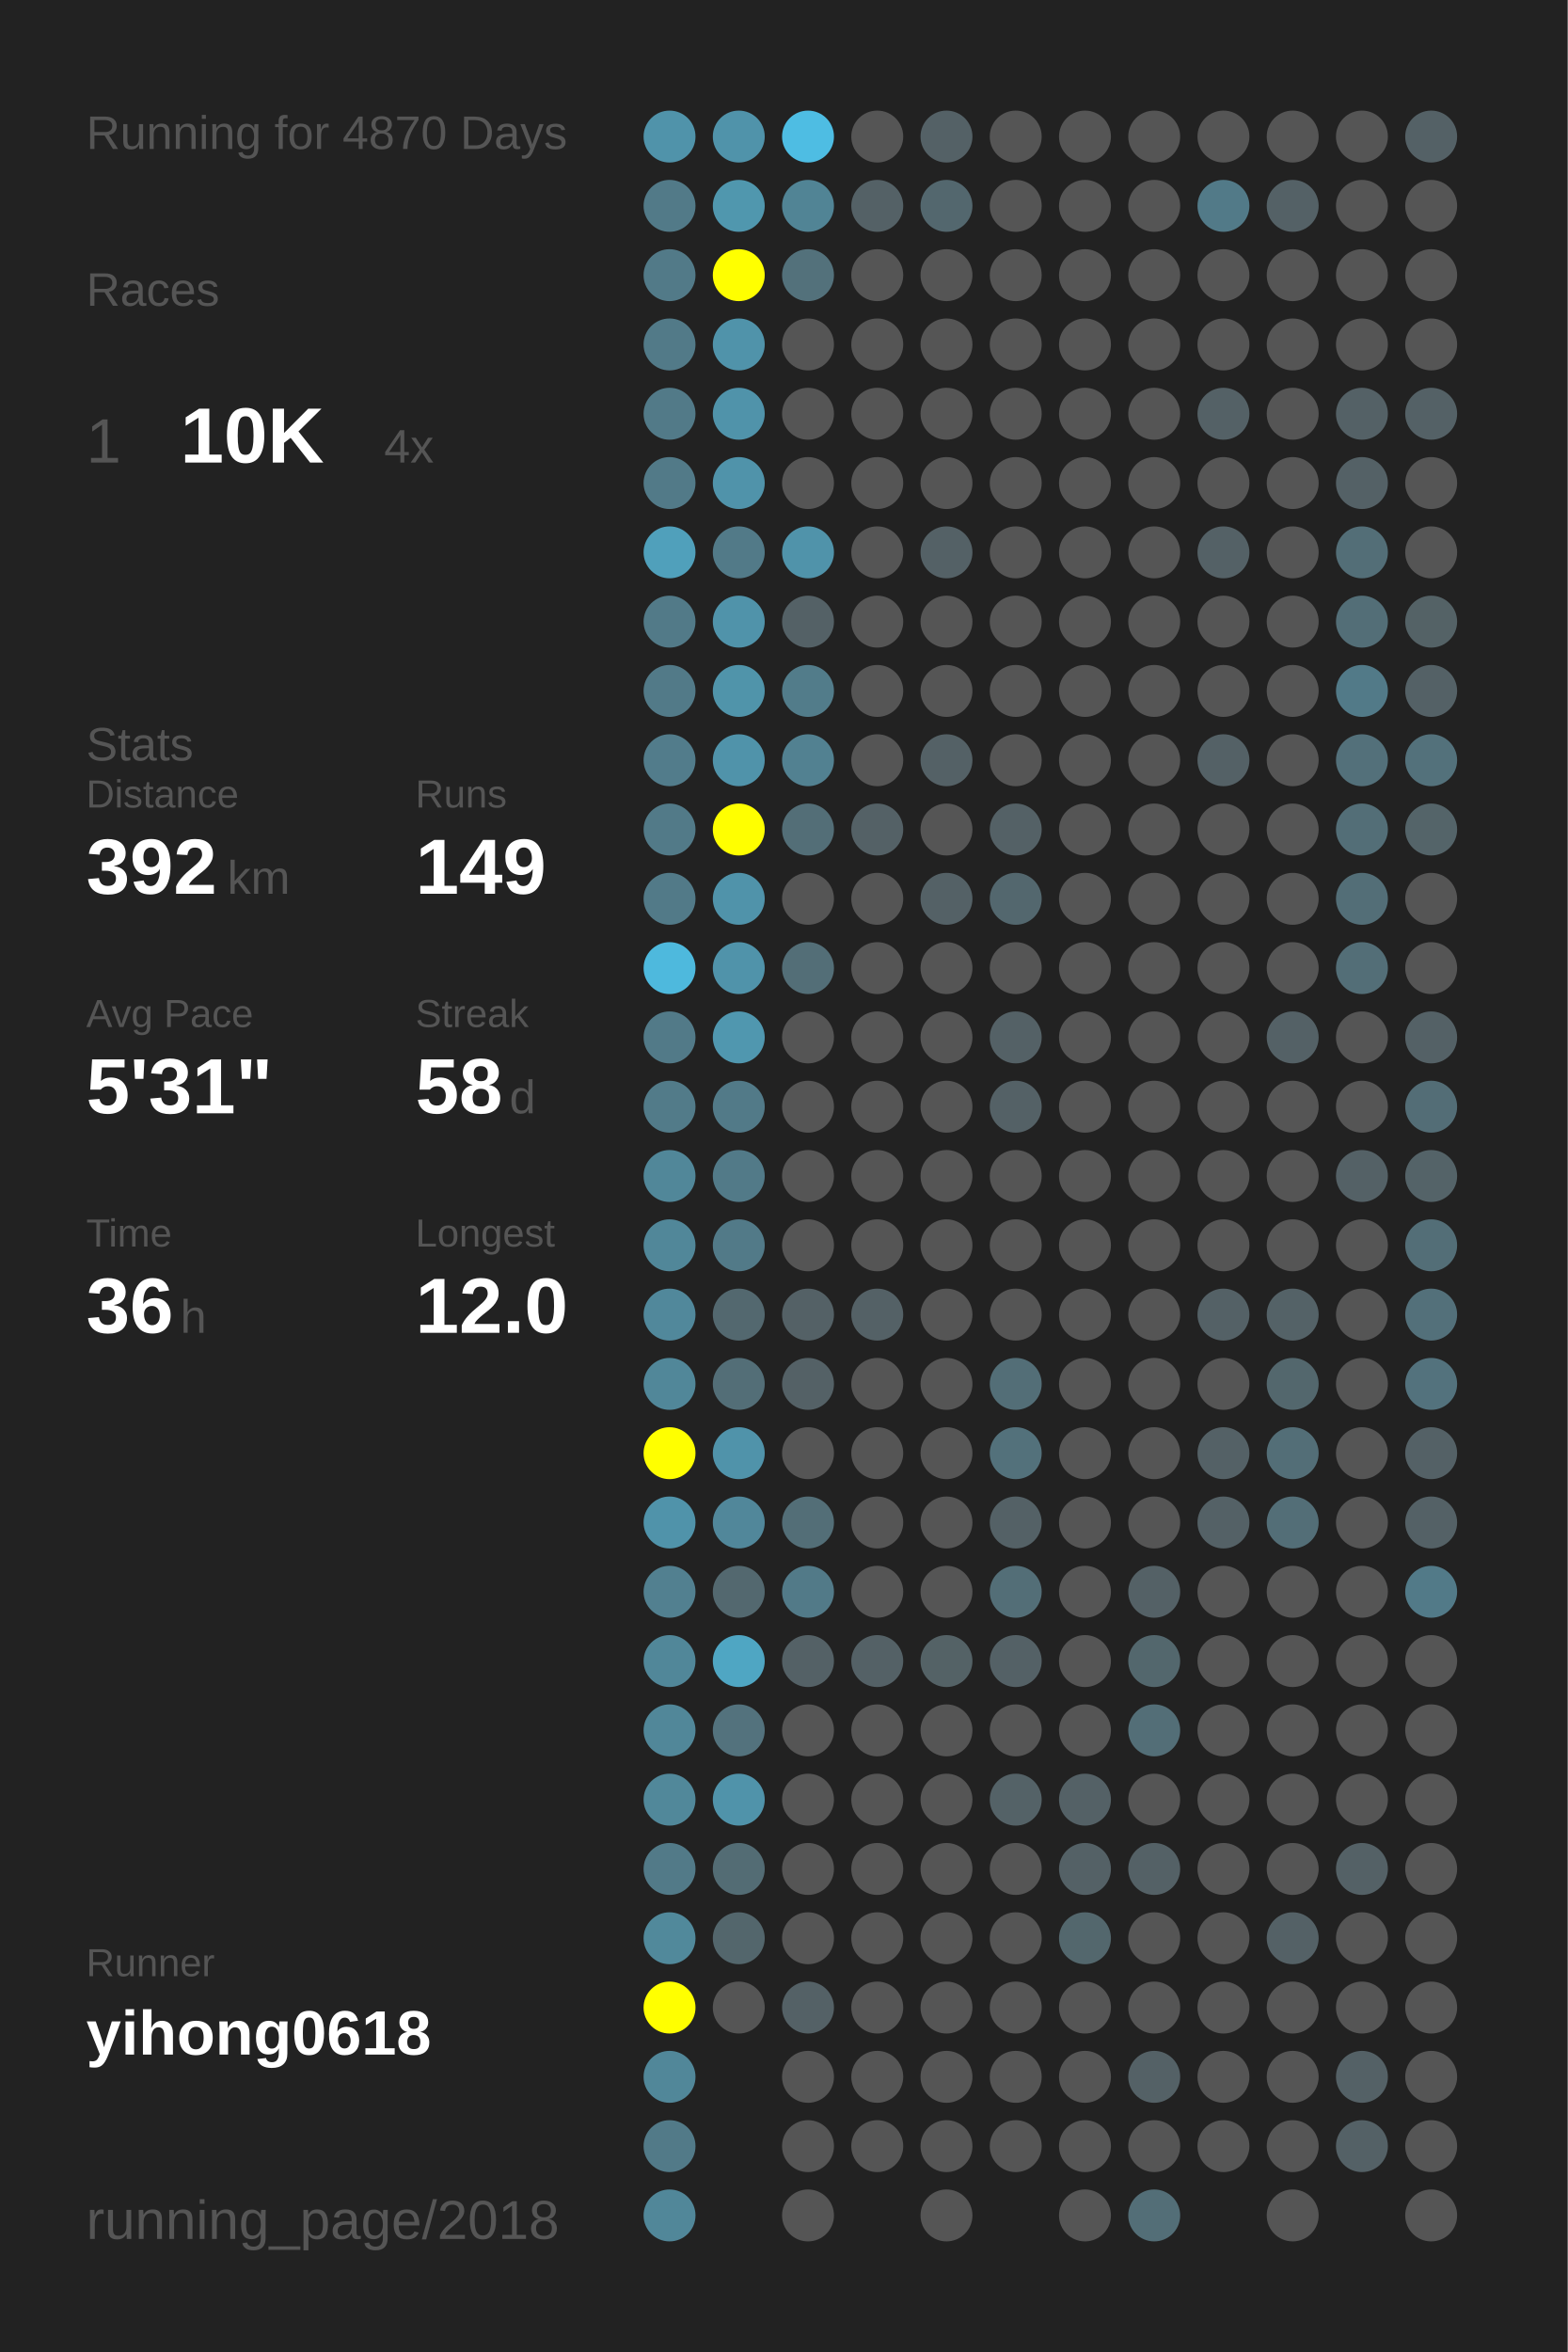
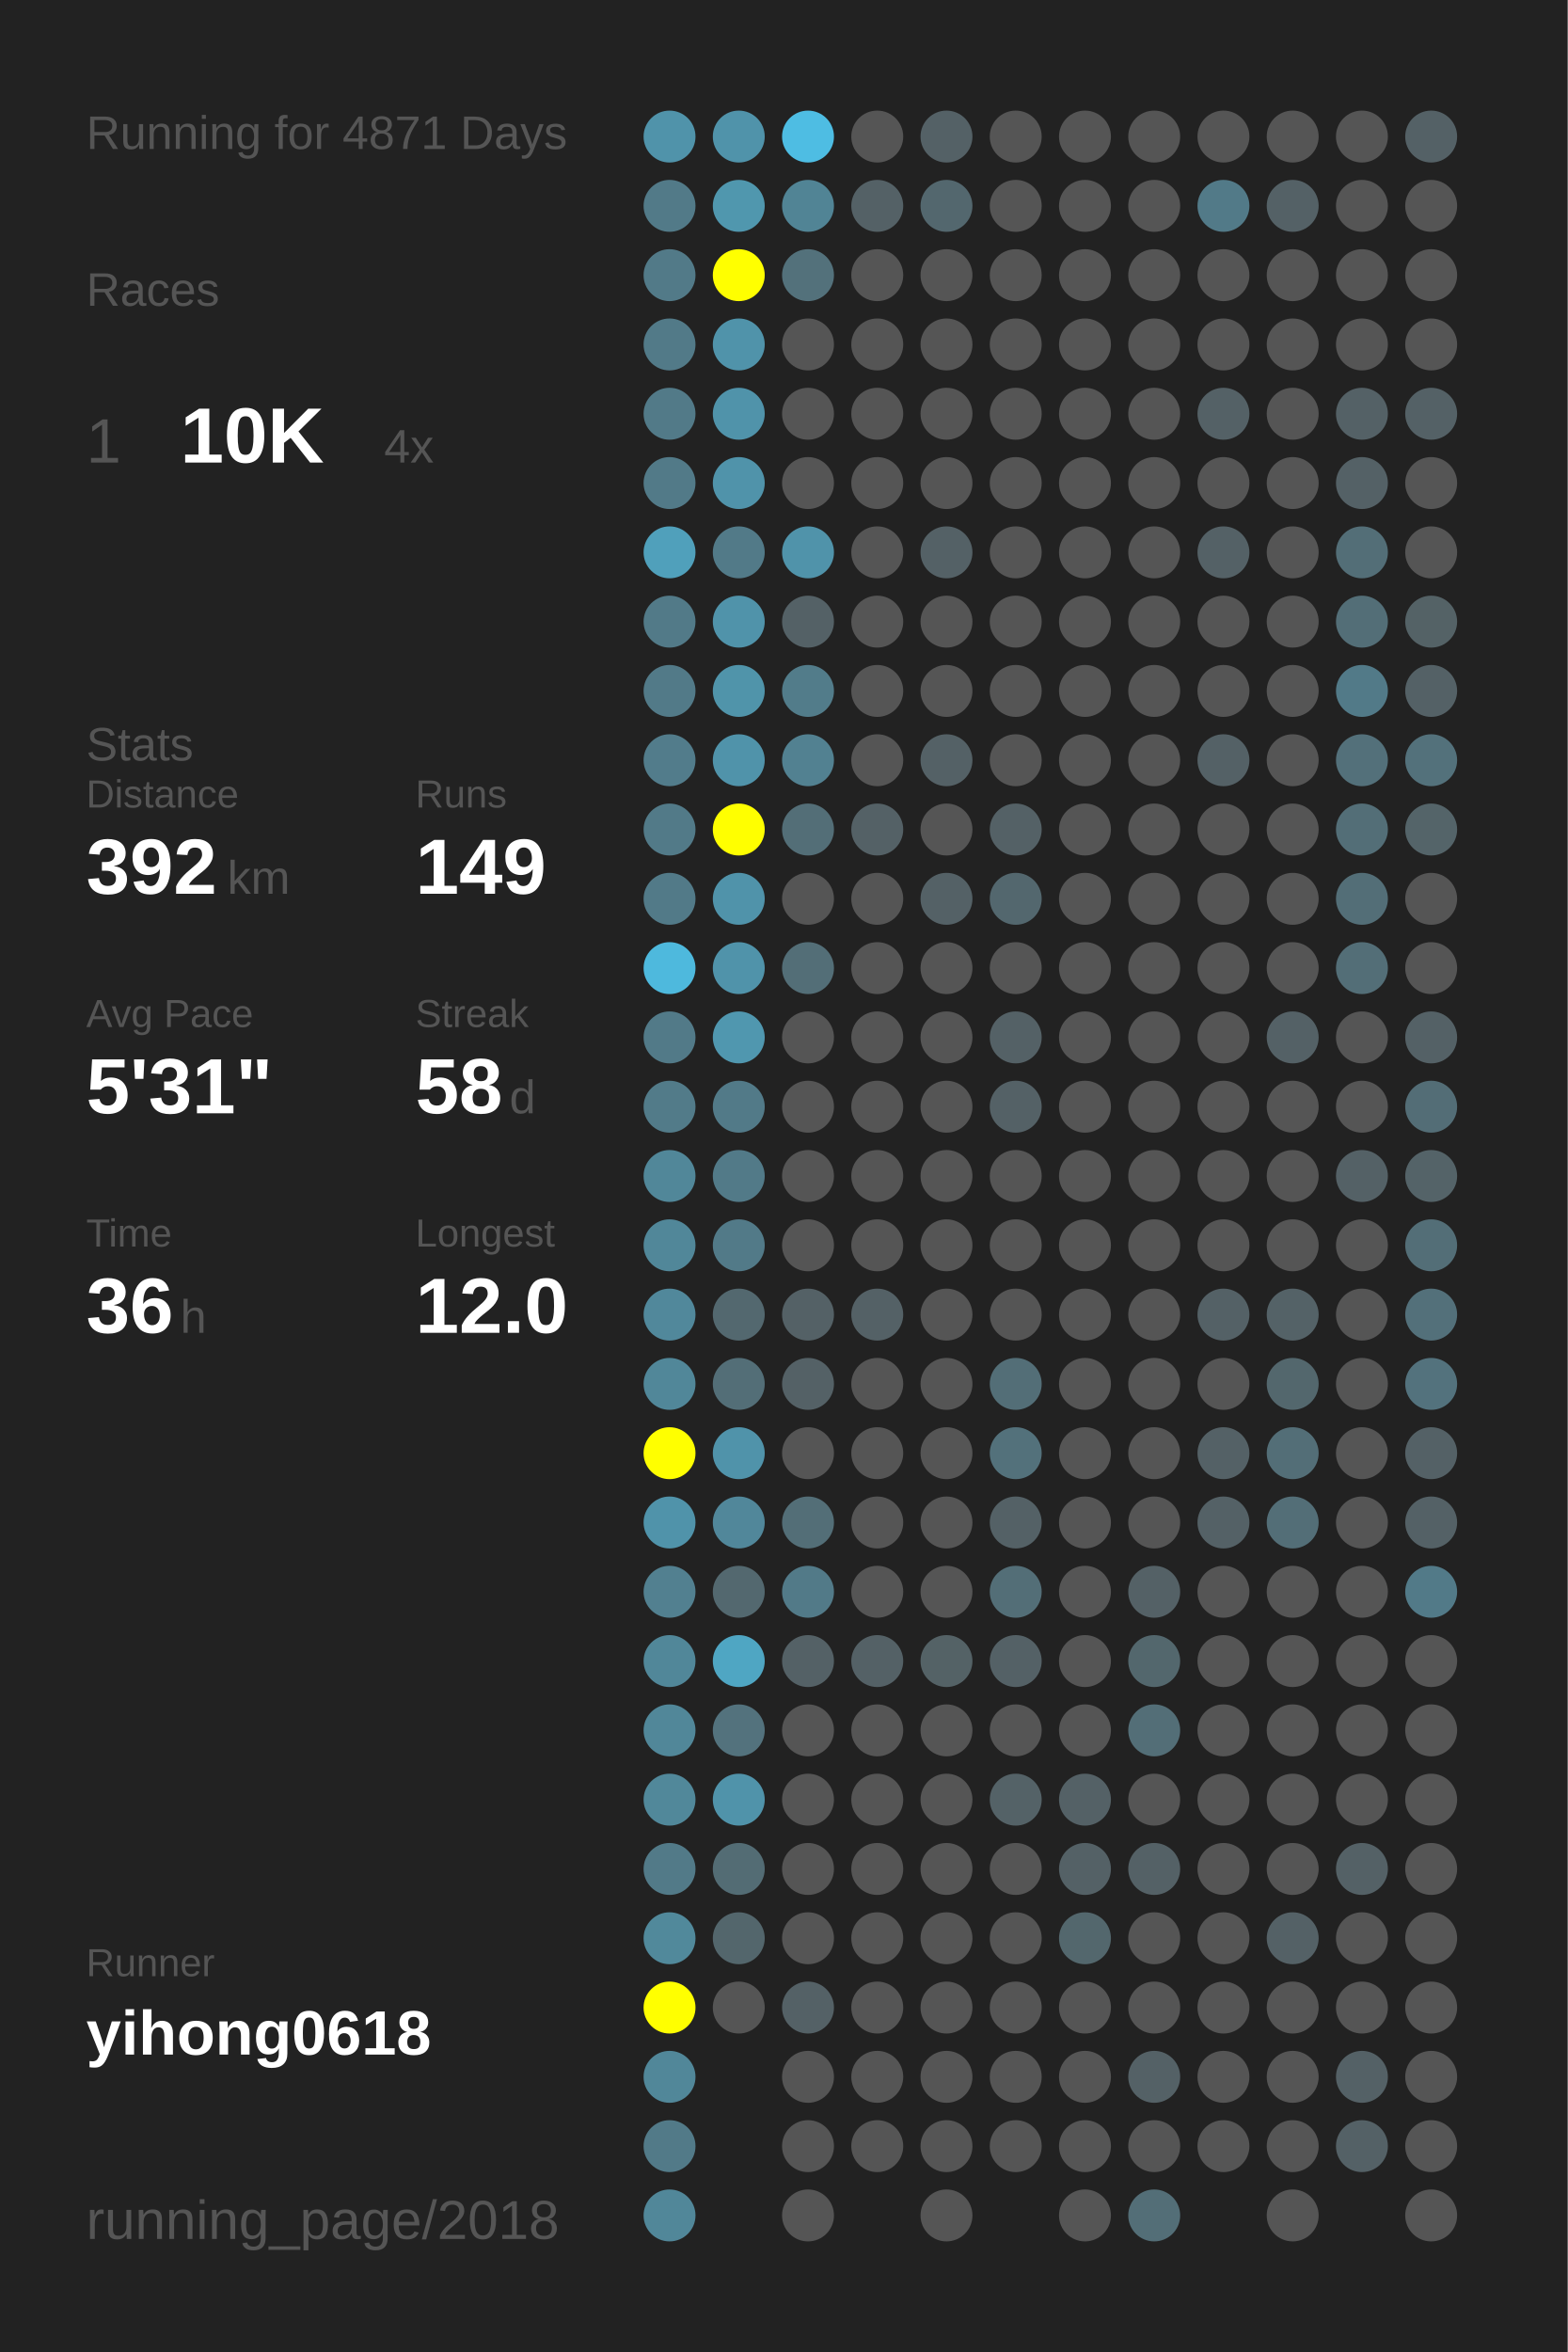
<svg xmlns="http://www.w3.org/2000/svg" baseProfile="full" height="300mm" version="1.1" viewBox="0,0,200,300" width="200mm">
  <defs />
  <rect fill="#222222" height="300" width="200" x="0" y="0" />
-   <text fill="#555555" style="font-size:6px; font-family:Arial;" x="11" y="19">Running for 4870 Days</text>
+   <text fill="#555555" style="font-size:6px; font-family:Arial;" x="11" y="19">Running for 4871 Days</text>
  <text fill="#555555" style="font-size:6px; font-family:Arial;" x="11" y="39">Races</text>
  <text fill="#555555" style="font-size:8px; font-family:Arial;" x="11" y="59">1</text>
  <text fill="#FFFFFF" style="font-size:10px; font-family:Arial; font-weight:bold;" x="23" y="59">10K</text>
  <text fill="#555555" style="font-size:6px; font-family:Arial;" x="49" y="59">4x</text>
  <text fill="#555555" style="font-size:6px; font-family:Arial;" x="11" y="97">Stats</text>
  <text fill="#555555" style="font-size:5px; font-family:Arial;" x="11" y="103">Distance</text>
  <text fill="#FFFFFF" style="font-size:10px; font-family:Arial; font-weight:bold;" x="11" y="114">392</text>
  <text fill="#555555" style="font-size:6px; font-family:Arial;" x="29" y="114">km</text>
  <text fill="#555555" style="font-size:5px; font-family:Arial;" x="53" y="103">Runs</text>
  <text fill="#FFFFFF" style="font-size:10px; font-family:Arial; font-weight:bold;" x="53" y="114">149</text>
  <text fill="#555555" style="font-size:5px; font-family:Arial;" x="11" y="131">Avg Pace</text>
  <text fill="#FFFFFF" style="font-size:10px; font-family:Arial; font-weight:bold;" x="11" y="142">5'31"</text>
  <text fill="#555555" style="font-size:5px; font-family:Arial;" x="53" y="131">Streak</text>
  <text fill="#FFFFFF" style="font-size:10px; font-family:Arial; font-weight:bold;" x="53" y="142">58</text>
  <text fill="#555555" style="font-size:6px; font-family:Arial;" x="65" y="142">d</text>
  <text fill="#555555" style="font-size:5px; font-family:Arial;" x="11" y="159">Time</text>
  <text fill="#FFFFFF" style="font-size:10px; font-family:Arial; font-weight:bold;" x="11" y="170">36</text>
  <text fill="#555555" style="font-size:6px; font-family:Arial;" x="23" y="170">h</text>
  <text fill="#555555" style="font-size:5px; font-family:Arial;" x="53" y="159">Longest</text>
  <text fill="#FFFFFF" style="font-size:10px; font-family:Arial; font-weight:bold;" x="53" y="170">12.0</text>
  <text fill="#555555" style="font-size:5px; font-family:Arial;" x="11" y="252.065">Runner</text>
  <text fill="#FFFFFF" style="font-size:8px; font-family:Arial; font-weight:bold;" x="11" y="262.065">yihong0618</text>
  <text fill="#555555" style="font-size:7px; font-family:Arial;" x="11" y="285.581">running_page/2018</text>
  <circle cx="85.417" cy="17.419" fill="#5093aa" r="3.312" />
  <circle cx="85.417" cy="26.258" fill="#527a88" r="3.312" />
  <circle cx="85.417" cy="35.097" fill="#527a88" r="3.312" />
  <circle cx="85.417" cy="43.935" fill="#527a88" r="3.312" />
  <circle cx="85.417" cy="52.774" fill="#527a88" r="3.312" />
  <circle cx="85.417" cy="61.613" fill="#527a88" r="3.312" />
  <circle cx="85.417" cy="70.452" fill="#50a0bb" r="3.312" />
  <circle cx="85.417" cy="79.29" fill="#527a88" r="3.312" />
  <circle cx="85.417" cy="88.129" fill="#527a88" r="3.312" />
  <circle cx="85.417" cy="96.968" fill="#527c8b" r="3.312" />
  <circle cx="85.417" cy="105.806" fill="#527a88" r="3.312" />
  <circle cx="85.417" cy="114.645" fill="#527a88" r="3.312" />
  <circle cx="85.417" cy="123.484" fill="#4eb9dd" r="3.312" />
  <circle cx="85.417" cy="132.323" fill="#527a88" r="3.312" />
  <circle cx="85.417" cy="141.161" fill="#527b89" r="3.312" />
  <circle cx="85.417" cy="150" fill="#518799" r="3.312" />
  <circle cx="85.417" cy="158.839" fill="#518799" r="3.312" />
  <circle cx="85.417" cy="167.677" fill="#51889b" r="3.312" />
  <circle cx="85.417" cy="176.516" fill="#518799" r="3.312" />
  <circle cx="85.417" cy="185.355" fill="#FFFF00" r="3.312" />
  <circle cx="85.417" cy="194.194" fill="#5093aa" r="3.312" />
  <circle cx="85.417" cy="203.032" fill="#528090" r="3.312" />
  <circle cx="85.417" cy="211.871" fill="#518799" r="3.312" />
  <circle cx="85.417" cy="220.71" fill="#518799" r="3.312" />
  <circle cx="85.417" cy="229.548" fill="#51889a" r="3.312" />
  <circle cx="85.417" cy="238.387" fill="#527a88" r="3.312" />
  <circle cx="85.417" cy="247.226" fill="#51899b" r="3.312" />
  <circle cx="85.417" cy="256.065" fill="#FFFF00" r="3.312" />
  <circle cx="85.417" cy="264.903" fill="#518799" r="3.312" />
  <circle cx="85.417" cy="273.742" fill="#527a88" r="3.312" />
  <circle cx="85.417" cy="282.581" fill="#518799" r="3.312" />
  <circle cx="94.25" cy="17.419" fill="#5093aa" r="3.312" />
  <circle cx="94.25" cy="26.258" fill="#5097ae" r="3.312" />
  <circle cx="94.25" cy="35.097" fill="#FFFF00" r="3.312" />
  <circle cx="94.25" cy="43.935" fill="#5093aa" r="3.312" />
  <circle cx="94.25" cy="52.774" fill="#5093aa" r="3.312" />
  <circle cx="94.25" cy="61.613" fill="#5093aa" r="3.312" />
  <circle cx="94.25" cy="70.452" fill="#527a88" r="3.312" />
  <circle cx="94.25" cy="79.29" fill="#5093aa" r="3.312" />
  <circle cx="94.25" cy="88.129" fill="#5094aa" r="3.312" />
  <circle cx="94.25" cy="96.968" fill="#5093aa" r="3.312" />
  <circle cx="94.25" cy="105.806" fill="#FFFF00" r="3.312" />
  <circle cx="94.25" cy="114.645" fill="#5093aa" r="3.312" />
  <circle cx="94.25" cy="123.484" fill="#5093aa" r="3.312" />
  <circle cx="94.25" cy="132.323" fill="#5097af" r="3.312" />
  <circle cx="94.25" cy="141.161" fill="#527a88" r="3.312" />
  <circle cx="94.25" cy="150" fill="#527a88" r="3.312" />
  <circle cx="94.25" cy="158.839" fill="#527a88" r="3.312" />
  <circle cx="94.25" cy="167.677" fill="#53686f" r="3.312" />
  <circle cx="94.25" cy="176.516" fill="#536e77" r="3.312" />
  <circle cx="94.25" cy="185.355" fill="#5093aa" r="3.312" />
  <circle cx="94.25" cy="194.194" fill="#51879a" r="3.312" />
  <circle cx="94.25" cy="203.032" fill="#53686f" r="3.312" />
  <circle cx="94.25" cy="211.871" fill="#4fa6c3" r="3.312" />
  <circle cx="94.25" cy="220.71" fill="#53727d" r="3.312" />
  <circle cx="94.25" cy="229.548" fill="#5093aa" r="3.312" />
  <circle cx="94.25" cy="238.387" fill="#536c74" r="3.312" />
  <circle cx="94.25" cy="247.226" fill="#53666c" r="3.312" />
  <circle cx="94.25" cy="256.065" fill="#555555" r="3.312" />
  <circle cx="103.083" cy="17.419" fill="#4ebde3" r="3.312" />
  <circle cx="103.083" cy="26.258" fill="#518495" r="3.312" />
  <circle cx="103.083" cy="35.097" fill="#53717b" r="3.312" />
  <circle cx="103.083" cy="43.935" fill="#555555" r="3.312" />
  <circle cx="103.083" cy="52.774" fill="#555555" r="3.312" />
  <circle cx="103.083" cy="61.613" fill="#555555" r="3.312" />
  <circle cx="103.083" cy="70.452" fill="#5093aa" r="3.312" />
  <circle cx="103.083" cy="79.29" fill="#546166" r="3.312" />
  <circle cx="103.083" cy="88.129" fill="#527c8a" r="3.312" />
  <circle cx="103.083" cy="96.968" fill="#528191" r="3.312" />
  <circle cx="103.083" cy="105.806" fill="#536e77" r="3.312" />
  <circle cx="103.083" cy="114.645" fill="#555555" r="3.312" />
  <circle cx="103.083" cy="123.484" fill="#536e77" r="3.312" />
  <circle cx="103.083" cy="132.323" fill="#555555" r="3.312" />
  <circle cx="103.083" cy="141.161" fill="#555555" r="3.312" />
  <circle cx="103.083" cy="150" fill="#555555" r="3.312" />
  <circle cx="103.083" cy="158.839" fill="#555555" r="3.312" />
  <circle cx="103.083" cy="167.677" fill="#546166" r="3.312" />
  <circle cx="103.083" cy="176.516" fill="#546166" r="3.312" />
  <circle cx="103.083" cy="185.355" fill="#555555" r="3.312" />
  <circle cx="103.083" cy="194.194" fill="#536e77" r="3.312" />
  <circle cx="103.083" cy="203.032" fill="#527a88" r="3.312" />
  <circle cx="103.083" cy="211.871" fill="#546166" r="3.312" />
  <circle cx="103.083" cy="220.71" fill="#555555" r="3.312" />
  <circle cx="103.083" cy="229.548" fill="#555555" r="3.312" />
  <circle cx="103.083" cy="238.387" fill="#555555" r="3.312" />
  <circle cx="103.083" cy="247.226" fill="#555555" r="3.312" />
  <circle cx="103.083" cy="256.065" fill="#546166" r="3.312" />
  <circle cx="103.083" cy="264.903" fill="#555555" r="3.312" />
  <circle cx="103.083" cy="273.742" fill="#555555" r="3.312" />
  <circle cx="103.083" cy="282.581" fill="#555555" r="3.312" />
  <circle cx="111.917" cy="17.419" fill="#555555" r="3.312" />
  <circle cx="111.917" cy="26.258" fill="#546166" r="3.312" />
  <circle cx="111.917" cy="35.097" fill="#555555" r="3.312" />
  <circle cx="111.917" cy="43.935" fill="#555555" r="3.312" />
  <circle cx="111.917" cy="52.774" fill="#555555" r="3.312" />
  <circle cx="111.917" cy="61.613" fill="#555555" r="3.312" />
  <circle cx="111.917" cy="70.452" fill="#555555" r="3.312" />
  <circle cx="111.917" cy="79.29" fill="#555555" r="3.312" />
  <circle cx="111.917" cy="88.129" fill="#555555" r="3.312" />
  <circle cx="111.917" cy="96.968" fill="#555555" r="3.312" />
  <circle cx="111.917" cy="105.806" fill="#546166" r="3.312" />
  <circle cx="111.917" cy="114.645" fill="#555555" r="3.312" />
  <circle cx="111.917" cy="123.484" fill="#555555" r="3.312" />
  <circle cx="111.917" cy="132.323" fill="#555555" r="3.312" />
  <circle cx="111.917" cy="141.161" fill="#555555" r="3.312" />
  <circle cx="111.917" cy="150" fill="#555555" r="3.312" />
  <circle cx="111.917" cy="158.839" fill="#555555" r="3.312" />
  <circle cx="111.917" cy="167.677" fill="#546166" r="3.312" />
  <circle cx="111.917" cy="176.516" fill="#555555" r="3.312" />
  <circle cx="111.917" cy="185.355" fill="#555555" r="3.312" />
  <circle cx="111.917" cy="194.194" fill="#555555" r="3.312" />
  <circle cx="111.917" cy="203.032" fill="#555555" r="3.312" />
  <circle cx="111.917" cy="211.871" fill="#546166" r="3.312" />
  <circle cx="111.917" cy="220.71" fill="#555555" r="3.312" />
  <circle cx="111.917" cy="229.548" fill="#555555" r="3.312" />
  <circle cx="111.917" cy="238.387" fill="#555555" r="3.312" />
  <circle cx="111.917" cy="247.226" fill="#555555" r="3.312" />
  <circle cx="111.917" cy="256.065" fill="#555555" r="3.312" />
  <circle cx="111.917" cy="264.903" fill="#555555" r="3.312" />
  <circle cx="111.917" cy="273.742" fill="#555555" r="3.312" />
  <circle cx="120.75" cy="17.419" fill="#546166" r="3.312" />
  <circle cx="120.75" cy="26.258" fill="#53676e" r="3.312" />
  <circle cx="120.75" cy="35.097" fill="#555555" r="3.312" />
  <circle cx="120.75" cy="43.935" fill="#555555" r="3.312" />
  <circle cx="120.75" cy="52.774" fill="#555555" r="3.312" />
  <circle cx="120.75" cy="61.613" fill="#555555" r="3.312" />
  <circle cx="120.75" cy="70.452" fill="#546166" r="3.312" />
  <circle cx="120.75" cy="79.29" fill="#555555" r="3.312" />
  <circle cx="120.75" cy="88.129" fill="#555555" r="3.312" />
  <circle cx="120.75" cy="96.968" fill="#546166" r="3.312" />
  <circle cx="120.75" cy="105.806" fill="#555555" r="3.312" />
  <circle cx="120.75" cy="114.645" fill="#546166" r="3.312" />
  <circle cx="120.75" cy="123.484" fill="#555555" r="3.312" />
  <circle cx="120.75" cy="132.323" fill="#555555" r="3.312" />
  <circle cx="120.75" cy="141.161" fill="#555555" r="3.312" />
  <circle cx="120.75" cy="150" fill="#555555" r="3.312" />
  <circle cx="120.75" cy="158.839" fill="#555555" r="3.312" />
  <circle cx="120.75" cy="167.677" fill="#555555" r="3.312" />
  <circle cx="120.75" cy="176.516" fill="#555555" r="3.312" />
  <circle cx="120.75" cy="185.355" fill="#555555" r="3.312" />
  <circle cx="120.75" cy="194.194" fill="#555555" r="3.312" />
  <circle cx="120.75" cy="203.032" fill="#555555" r="3.312" />
  <circle cx="120.75" cy="211.871" fill="#546266" r="3.312" />
  <circle cx="120.75" cy="220.71" fill="#555555" r="3.312" />
  <circle cx="120.75" cy="229.548" fill="#555555" r="3.312" />
  <circle cx="120.75" cy="238.387" fill="#555555" r="3.312" />
  <circle cx="120.75" cy="247.226" fill="#555555" r="3.312" />
  <circle cx="120.75" cy="256.065" fill="#555555" r="3.312" />
  <circle cx="120.75" cy="264.903" fill="#555555" r="3.312" />
  <circle cx="120.75" cy="273.742" fill="#555555" r="3.312" />
  <circle cx="120.75" cy="282.581" fill="#555555" r="3.312" />
  <circle cx="129.583" cy="17.419" fill="#555555" r="3.312" />
  <circle cx="129.583" cy="26.258" fill="#555555" r="3.312" />
  <circle cx="129.583" cy="35.097" fill="#555555" r="3.312" />
  <circle cx="129.583" cy="43.935" fill="#555555" r="3.312" />
  <circle cx="129.583" cy="52.774" fill="#555555" r="3.312" />
  <circle cx="129.583" cy="61.613" fill="#555555" r="3.312" />
  <circle cx="129.583" cy="70.452" fill="#555555" r="3.312" />
  <circle cx="129.583" cy="79.29" fill="#555555" r="3.312" />
  <circle cx="129.583" cy="88.129" fill="#555555" r="3.312" />
  <circle cx="129.583" cy="96.968" fill="#555555" r="3.312" />
  <circle cx="129.583" cy="105.806" fill="#546166" r="3.312" />
  <circle cx="129.583" cy="114.645" fill="#53676e" r="3.312" />
  <circle cx="129.583" cy="123.484" fill="#555555" r="3.312" />
  <circle cx="129.583" cy="132.323" fill="#546166" r="3.312" />
  <circle cx="129.583" cy="141.161" fill="#546166" r="3.312" />
  <circle cx="129.583" cy="150" fill="#555555" r="3.312" />
  <circle cx="129.583" cy="158.839" fill="#555555" r="3.312" />
  <circle cx="129.583" cy="167.677" fill="#555555" r="3.312" />
  <circle cx="129.583" cy="176.516" fill="#536e77" r="3.312" />
  <circle cx="129.583" cy="185.355" fill="#53717b" r="3.312" />
  <circle cx="129.583" cy="194.194" fill="#546166" r="3.312" />
  <circle cx="129.583" cy="203.032" fill="#536e77" r="3.312" />
  <circle cx="129.583" cy="211.871" fill="#546166" r="3.312" />
  <circle cx="129.583" cy="220.71" fill="#555555" r="3.312" />
  <circle cx="129.583" cy="229.548" fill="#546267" r="3.312" />
  <circle cx="129.583" cy="238.387" fill="#555555" r="3.312" />
  <circle cx="129.583" cy="247.226" fill="#555555" r="3.312" />
  <circle cx="129.583" cy="256.065" fill="#555555" r="3.312" />
  <circle cx="129.583" cy="264.903" fill="#555555" r="3.312" />
  <circle cx="129.583" cy="273.742" fill="#555555" r="3.312" />
  <circle cx="138.417" cy="17.419" fill="#555555" r="3.312" />
  <circle cx="138.417" cy="26.258" fill="#555555" r="3.312" />
  <circle cx="138.417" cy="35.097" fill="#555555" r="3.312" />
  <circle cx="138.417" cy="43.935" fill="#555555" r="3.312" />
  <circle cx="138.417" cy="52.774" fill="#555555" r="3.312" />
  <circle cx="138.417" cy="61.613" fill="#555555" r="3.312" />
  <circle cx="138.417" cy="70.452" fill="#555555" r="3.312" />
  <circle cx="138.417" cy="79.29" fill="#555555" r="3.312" />
  <circle cx="138.417" cy="88.129" fill="#555555" r="3.312" />
  <circle cx="138.417" cy="96.968" fill="#555555" r="3.312" />
  <circle cx="138.417" cy="105.806" fill="#555555" r="3.312" />
  <circle cx="138.417" cy="114.645" fill="#555555" r="3.312" />
  <circle cx="138.417" cy="123.484" fill="#555555" r="3.312" />
  <circle cx="138.417" cy="132.323" fill="#555555" r="3.312" />
  <circle cx="138.417" cy="141.161" fill="#555555" r="3.312" />
  <circle cx="138.417" cy="150" fill="#555555" r="3.312" />
  <circle cx="138.417" cy="158.839" fill="#555555" r="3.312" />
  <circle cx="138.417" cy="167.677" fill="#555555" r="3.312" />
  <circle cx="138.417" cy="176.516" fill="#555555" r="3.312" />
  <circle cx="138.417" cy="185.355" fill="#555555" r="3.312" />
  <circle cx="138.417" cy="194.194" fill="#555555" r="3.312" />
  <circle cx="138.417" cy="203.032" fill="#555555" r="3.312" />
  <circle cx="138.417" cy="211.871" fill="#555555" r="3.312" />
  <circle cx="138.417" cy="220.71" fill="#555555" r="3.312" />
  <circle cx="138.417" cy="229.548" fill="#546166" r="3.312" />
  <circle cx="138.417" cy="238.387" fill="#546166" r="3.312" />
  <circle cx="138.417" cy="247.226" fill="#53676d" r="3.312" />
  <circle cx="138.417" cy="256.065" fill="#555555" r="3.312" />
  <circle cx="138.417" cy="264.903" fill="#555555" r="3.312" />
  <circle cx="138.417" cy="273.742" fill="#555555" r="3.312" />
  <circle cx="138.417" cy="282.581" fill="#555555" r="3.312" />
  <circle cx="147.25" cy="17.419" fill="#555555" r="3.312" />
  <circle cx="147.25" cy="26.258" fill="#555555" r="3.312" />
  <circle cx="147.25" cy="35.097" fill="#555555" r="3.312" />
  <circle cx="147.25" cy="43.935" fill="#555555" r="3.312" />
  <circle cx="147.25" cy="52.774" fill="#555555" r="3.312" />
  <circle cx="147.25" cy="61.613" fill="#555555" r="3.312" />
  <circle cx="147.25" cy="70.452" fill="#555555" r="3.312" />
  <circle cx="147.25" cy="79.29" fill="#555555" r="3.312" />
  <circle cx="147.25" cy="88.129" fill="#555555" r="3.312" />
  <circle cx="147.25" cy="96.968" fill="#555555" r="3.312" />
  <circle cx="147.25" cy="105.806" fill="#555555" r="3.312" />
  <circle cx="147.25" cy="114.645" fill="#555555" r="3.312" />
  <circle cx="147.25" cy="123.484" fill="#555555" r="3.312" />
  <circle cx="147.25" cy="132.323" fill="#555555" r="3.312" />
  <circle cx="147.25" cy="141.161" fill="#555555" r="3.312" />
  <circle cx="147.25" cy="150" fill="#555555" r="3.312" />
  <circle cx="147.25" cy="158.839" fill="#555555" r="3.312" />
  <circle cx="147.25" cy="167.677" fill="#555555" r="3.312" />
  <circle cx="147.25" cy="176.516" fill="#555555" r="3.312" />
  <circle cx="147.25" cy="185.355" fill="#555555" r="3.312" />
  <circle cx="147.25" cy="194.194" fill="#555555" r="3.312" />
  <circle cx="147.25" cy="203.032" fill="#546166" r="3.312" />
  <circle cx="147.25" cy="211.871" fill="#53676d" r="3.312" />
  <circle cx="147.25" cy="220.71" fill="#536e77" r="3.312" />
  <circle cx="147.25" cy="229.548" fill="#555555" r="3.312" />
  <circle cx="147.25" cy="238.387" fill="#546166" r="3.312" />
  <circle cx="147.25" cy="247.226" fill="#555555" r="3.312" />
  <circle cx="147.25" cy="256.065" fill="#555555" r="3.312" />
  <circle cx="147.25" cy="264.903" fill="#546166" r="3.312" />
  <circle cx="147.25" cy="273.742" fill="#555555" r="3.312" />
  <circle cx="147.25" cy="282.581" fill="#536e77" r="3.312" />
  <circle cx="156.083" cy="17.419" fill="#555555" r="3.312" />
  <circle cx="156.083" cy="26.258" fill="#527a88" r="3.312" />
  <circle cx="156.083" cy="35.097" fill="#555555" r="3.312" />
  <circle cx="156.083" cy="43.935" fill="#555555" r="3.312" />
  <circle cx="156.083" cy="52.774" fill="#546166" r="3.312" />
  <circle cx="156.083" cy="61.613" fill="#555555" r="3.312" />
  <circle cx="156.083" cy="70.452" fill="#546166" r="3.312" />
  <circle cx="156.083" cy="79.29" fill="#555555" r="3.312" />
  <circle cx="156.083" cy="88.129" fill="#555555" r="3.312" />
  <circle cx="156.083" cy="96.968" fill="#546166" r="3.312" />
  <circle cx="156.083" cy="105.806" fill="#555555" r="3.312" />
  <circle cx="156.083" cy="114.645" fill="#555555" r="3.312" />
  <circle cx="156.083" cy="123.484" fill="#555555" r="3.312" />
  <circle cx="156.083" cy="132.323" fill="#555555" r="3.312" />
  <circle cx="156.083" cy="141.161" fill="#555555" r="3.312" />
  <circle cx="156.083" cy="150" fill="#555555" r="3.312" />
  <circle cx="156.083" cy="158.839" fill="#555555" r="3.312" />
  <circle cx="156.083" cy="167.677" fill="#546166" r="3.312" />
  <circle cx="156.083" cy="176.516" fill="#555555" r="3.312" />
  <circle cx="156.083" cy="185.355" fill="#546166" r="3.312" />
  <circle cx="156.083" cy="194.194" fill="#546166" r="3.312" />
  <circle cx="156.083" cy="203.032" fill="#555555" r="3.312" />
  <circle cx="156.083" cy="211.871" fill="#555555" r="3.312" />
  <circle cx="156.083" cy="220.71" fill="#555555" r="3.312" />
  <circle cx="156.083" cy="229.548" fill="#555555" r="3.312" />
  <circle cx="156.083" cy="238.387" fill="#555555" r="3.312" />
  <circle cx="156.083" cy="247.226" fill="#555555" r="3.312" />
  <circle cx="156.083" cy="256.065" fill="#555555" r="3.312" />
  <circle cx="156.083" cy="264.903" fill="#555555" r="3.312" />
  <circle cx="156.083" cy="273.742" fill="#555555" r="3.312" />
  <circle cx="164.917" cy="17.419" fill="#555555" r="3.312" />
  <circle cx="164.917" cy="26.258" fill="#546166" r="3.312" />
  <circle cx="164.917" cy="35.097" fill="#555555" r="3.312" />
  <circle cx="164.917" cy="43.935" fill="#555555" r="3.312" />
  <circle cx="164.917" cy="52.774" fill="#555555" r="3.312" />
  <circle cx="164.917" cy="61.613" fill="#555555" r="3.312" />
  <circle cx="164.917" cy="70.452" fill="#555555" r="3.312" />
  <circle cx="164.917" cy="79.29" fill="#555555" r="3.312" />
  <circle cx="164.917" cy="88.129" fill="#555555" r="3.312" />
  <circle cx="164.917" cy="96.968" fill="#555555" r="3.312" />
  <circle cx="164.917" cy="105.806" fill="#555555" r="3.312" />
  <circle cx="164.917" cy="114.645" fill="#555555" r="3.312" />
  <circle cx="164.917" cy="123.484" fill="#555555" r="3.312" />
  <circle cx="164.917" cy="132.323" fill="#546166" r="3.312" />
  <circle cx="164.917" cy="141.161" fill="#555555" r="3.312" />
  <circle cx="164.917" cy="150" fill="#555555" r="3.312" />
  <circle cx="164.917" cy="158.839" fill="#555555" r="3.312" />
  <circle cx="164.917" cy="167.677" fill="#546267" r="3.312" />
  <circle cx="164.917" cy="176.516" fill="#53676d" r="3.312" />
  <circle cx="164.917" cy="185.355" fill="#536e77" r="3.312" />
  <circle cx="164.917" cy="194.194" fill="#536e77" r="3.312" />
  <circle cx="164.917" cy="203.032" fill="#555555" r="3.312" />
  <circle cx="164.917" cy="211.871" fill="#555555" r="3.312" />
  <circle cx="164.917" cy="220.71" fill="#555555" r="3.312" />
  <circle cx="164.917" cy="229.548" fill="#555555" r="3.312" />
  <circle cx="164.917" cy="238.387" fill="#555555" r="3.312" />
  <circle cx="164.917" cy="247.226" fill="#546166" r="3.312" />
  <circle cx="164.917" cy="256.065" fill="#555555" r="3.312" />
  <circle cx="164.917" cy="264.903" fill="#555555" r="3.312" />
  <circle cx="164.917" cy="273.742" fill="#555555" r="3.312" />
  <circle cx="164.917" cy="282.581" fill="#555555" r="3.312" />
  <circle cx="173.75" cy="17.419" fill="#555555" r="3.312" />
  <circle cx="173.75" cy="26.258" fill="#555555" r="3.312" />
  <circle cx="173.75" cy="35.097" fill="#555555" r="3.312" />
  <circle cx="173.75" cy="43.935" fill="#555555" r="3.312" />
  <circle cx="173.75" cy="52.774" fill="#546166" r="3.312" />
  <circle cx="173.75" cy="61.613" fill="#546166" r="3.312" />
  <circle cx="173.75" cy="70.452" fill="#536e77" r="3.312" />
  <circle cx="173.75" cy="79.29" fill="#536e77" r="3.312" />
  <circle cx="173.75" cy="88.129" fill="#527a88" r="3.312" />
  <circle cx="173.75" cy="96.968" fill="#53707a" r="3.312" />
  <circle cx="173.75" cy="105.806" fill="#536e77" r="3.312" />
  <circle cx="173.75" cy="114.645" fill="#536e77" r="3.312" />
  <circle cx="173.75" cy="123.484" fill="#536e77" r="3.312" />
  <circle cx="173.75" cy="132.323" fill="#555555" r="3.312" />
  <circle cx="173.75" cy="141.161" fill="#555555" r="3.312" />
  <circle cx="173.75" cy="150" fill="#546166" r="3.312" />
  <circle cx="173.75" cy="158.839" fill="#555555" r="3.312" />
  <circle cx="173.75" cy="167.677" fill="#555555" r="3.312" />
  <circle cx="173.75" cy="176.516" fill="#555555" r="3.312" />
  <circle cx="173.75" cy="185.355" fill="#555555" r="3.312" />
  <circle cx="173.75" cy="194.194" fill="#555555" r="3.312" />
  <circle cx="173.75" cy="203.032" fill="#555555" r="3.312" />
  <circle cx="173.75" cy="211.871" fill="#555555" r="3.312" />
  <circle cx="173.75" cy="220.71" fill="#555555" r="3.312" />
  <circle cx="173.75" cy="229.548" fill="#555555" r="3.312" />
  <circle cx="173.75" cy="238.387" fill="#546166" r="3.312" />
  <circle cx="173.75" cy="247.226" fill="#555555" r="3.312" />
  <circle cx="173.75" cy="256.065" fill="#555555" r="3.312" />
  <circle cx="173.75" cy="264.903" fill="#546166" r="3.312" />
  <circle cx="173.75" cy="273.742" fill="#546166" r="3.312" />
  <circle cx="182.583" cy="17.419" fill="#546166" r="3.312" />
  <circle cx="182.583" cy="26.258" fill="#555555" r="3.312" />
  <circle cx="182.583" cy="35.097" fill="#555555" r="3.312" />
  <circle cx="182.583" cy="43.935" fill="#555555" r="3.312" />
  <circle cx="182.583" cy="52.774" fill="#546166" r="3.312" />
  <circle cx="182.583" cy="61.613" fill="#555555" r="3.312" />
  <circle cx="182.583" cy="70.452" fill="#555555" r="3.312" />
  <circle cx="182.583" cy="79.29" fill="#546266" r="3.312" />
  <circle cx="182.583" cy="88.129" fill="#546166" r="3.312" />
  <circle cx="182.583" cy="96.968" fill="#53717b" r="3.312" />
  <circle cx="182.583" cy="105.806" fill="#546469" r="3.312" />
  <circle cx="182.583" cy="114.645" fill="#555555" r="3.312" />
  <circle cx="182.583" cy="123.484" fill="#555555" r="3.312" />
  <circle cx="182.583" cy="132.323" fill="#546166" r="3.312" />
  <circle cx="182.583" cy="141.161" fill="#536d76" r="3.312" />
  <circle cx="182.583" cy="150" fill="#546368" r="3.312" />
  <circle cx="182.583" cy="158.839" fill="#536e77" r="3.312" />
  <circle cx="182.583" cy="167.677" fill="#53707a" r="3.312" />
  <circle cx="182.583" cy="176.516" fill="#53727d" r="3.312" />
  <circle cx="182.583" cy="185.355" fill="#546166" r="3.312" />
  <circle cx="182.583" cy="194.194" fill="#546166" r="3.312" />
  <circle cx="182.583" cy="203.032" fill="#527a88" r="3.312" />
  <circle cx="182.583" cy="211.871" fill="#555555" r="3.312" />
  <circle cx="182.583" cy="220.71" fill="#555555" r="3.312" />
  <circle cx="182.583" cy="229.548" fill="#555555" r="3.312" />
  <circle cx="182.583" cy="238.387" fill="#555555" r="3.312" />
  <circle cx="182.583" cy="247.226" fill="#555555" r="3.312" />
  <circle cx="182.583" cy="256.065" fill="#555555" r="3.312" />
  <circle cx="182.583" cy="264.903" fill="#555555" r="3.312" />
  <circle cx="182.583" cy="273.742" fill="#555555" r="3.312" />
  <circle cx="182.583" cy="282.581" fill="#555555" r="3.312" />
</svg>
